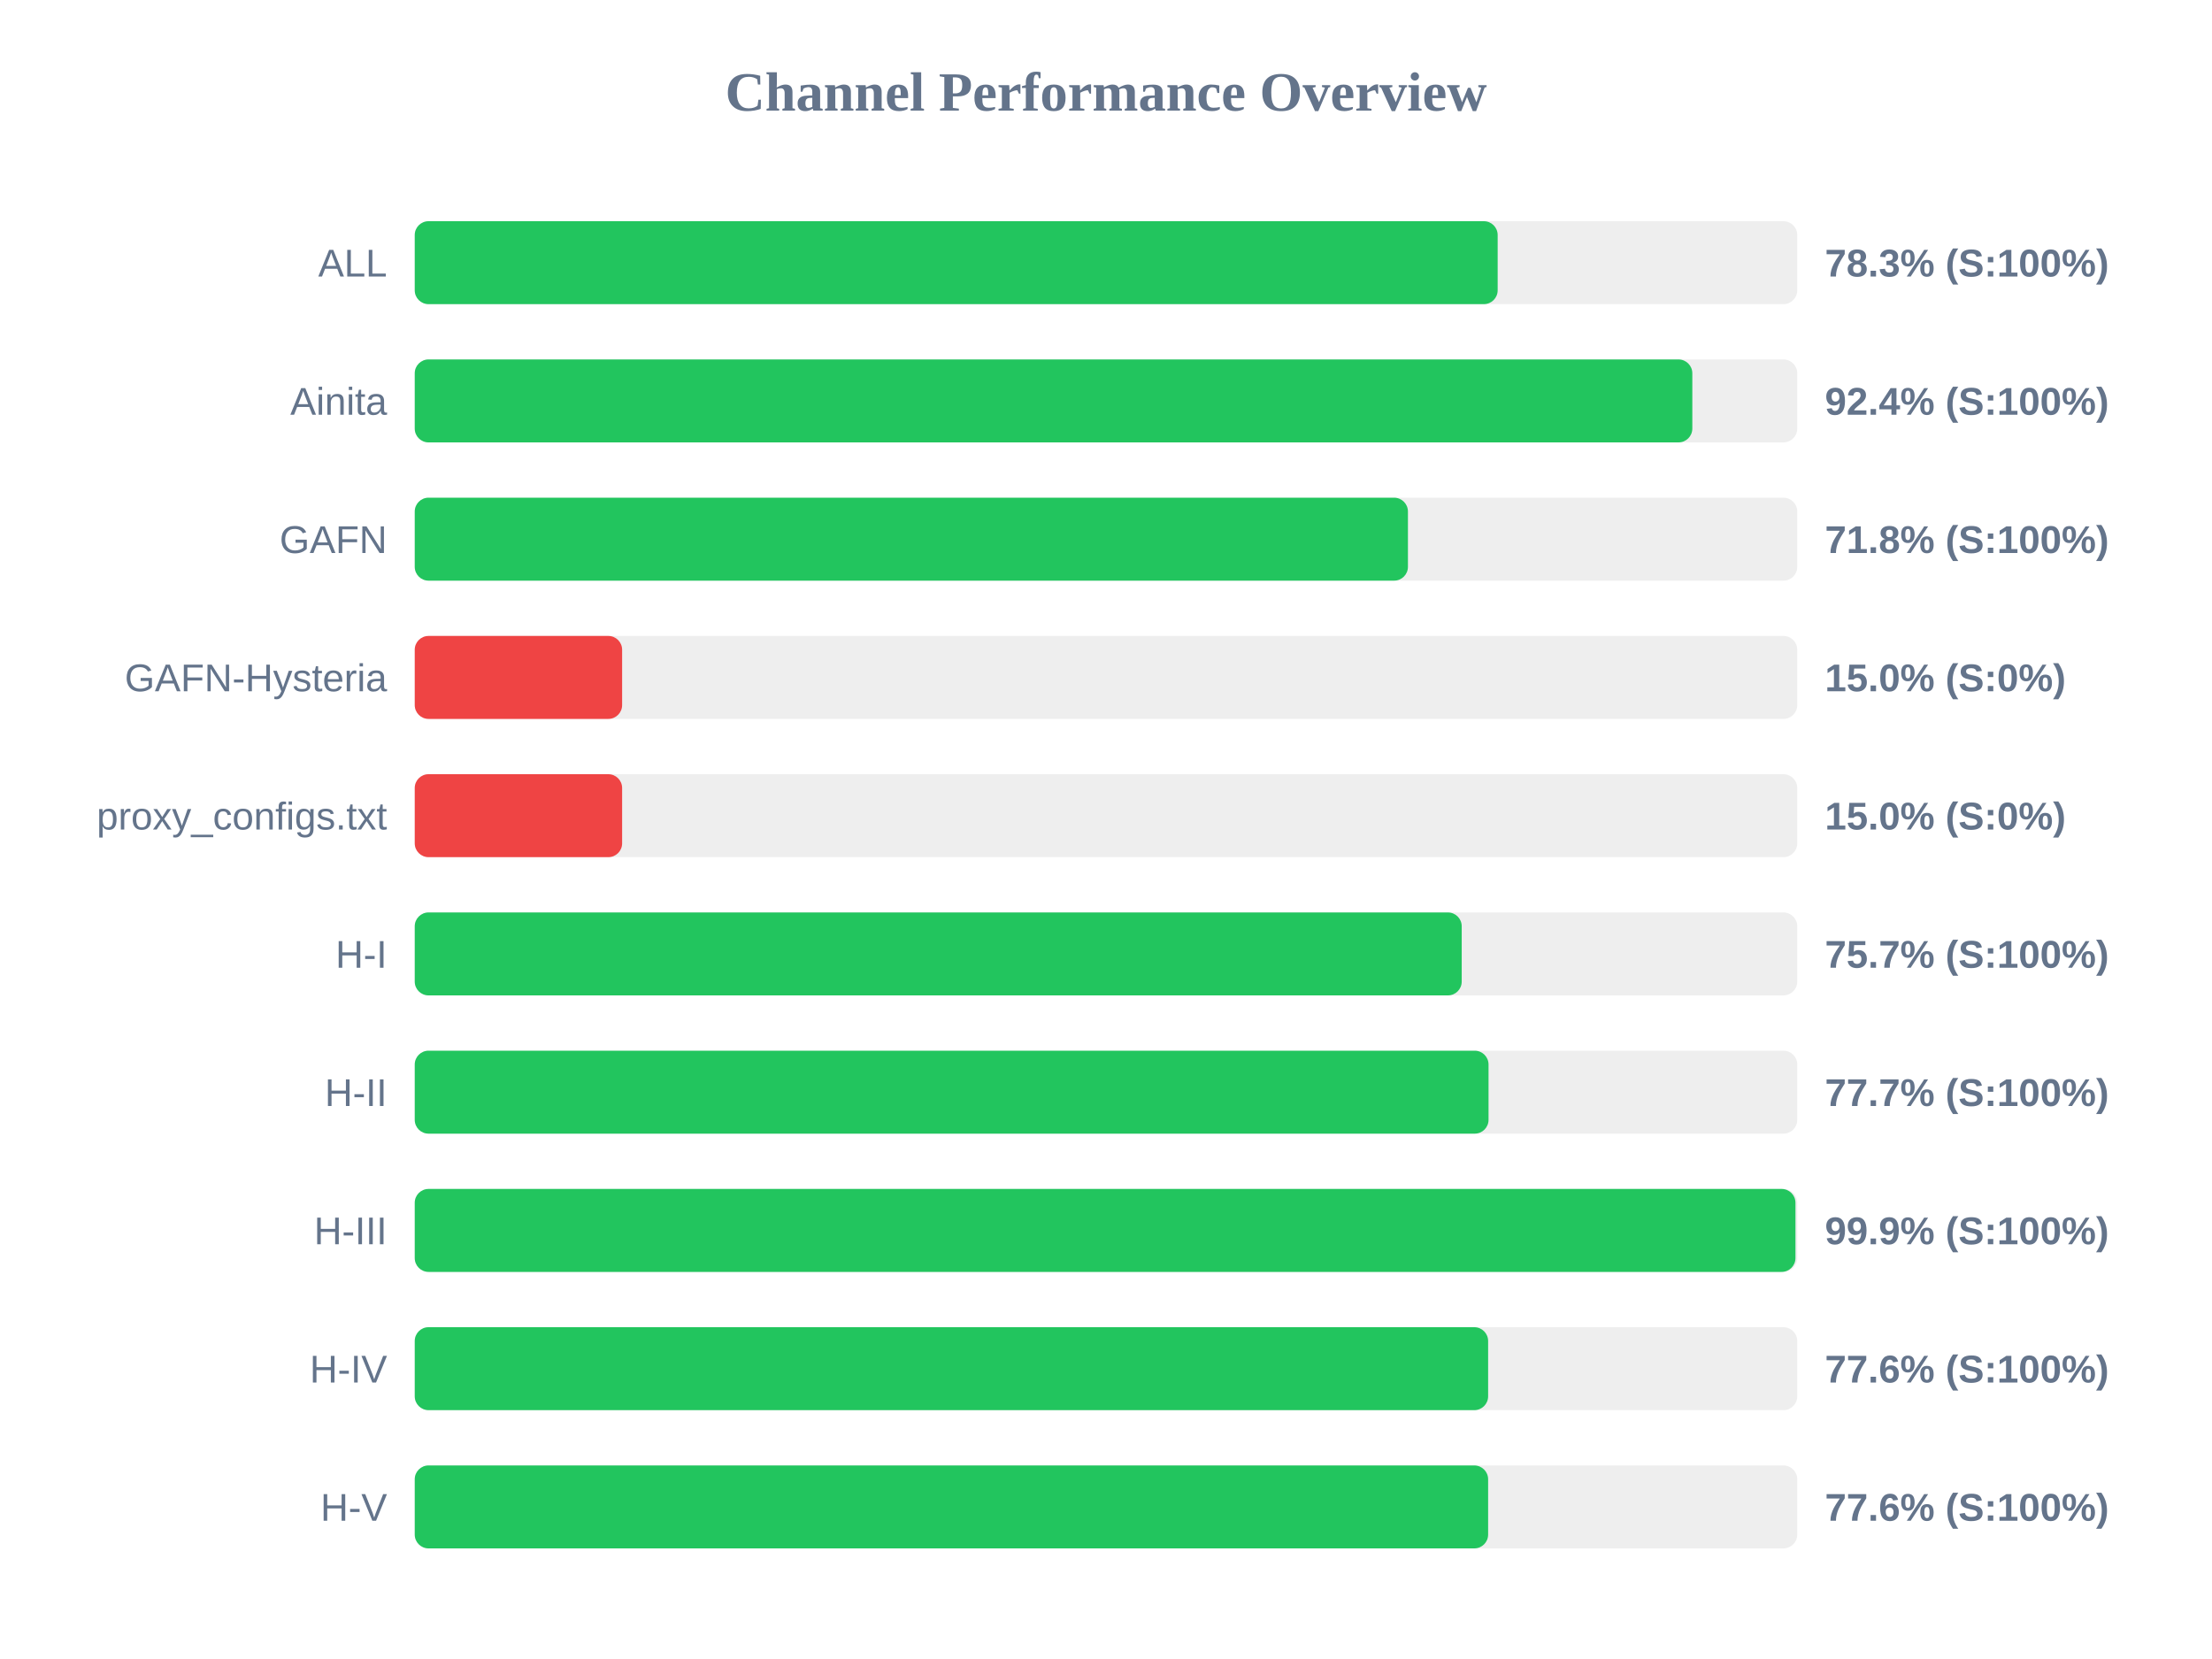
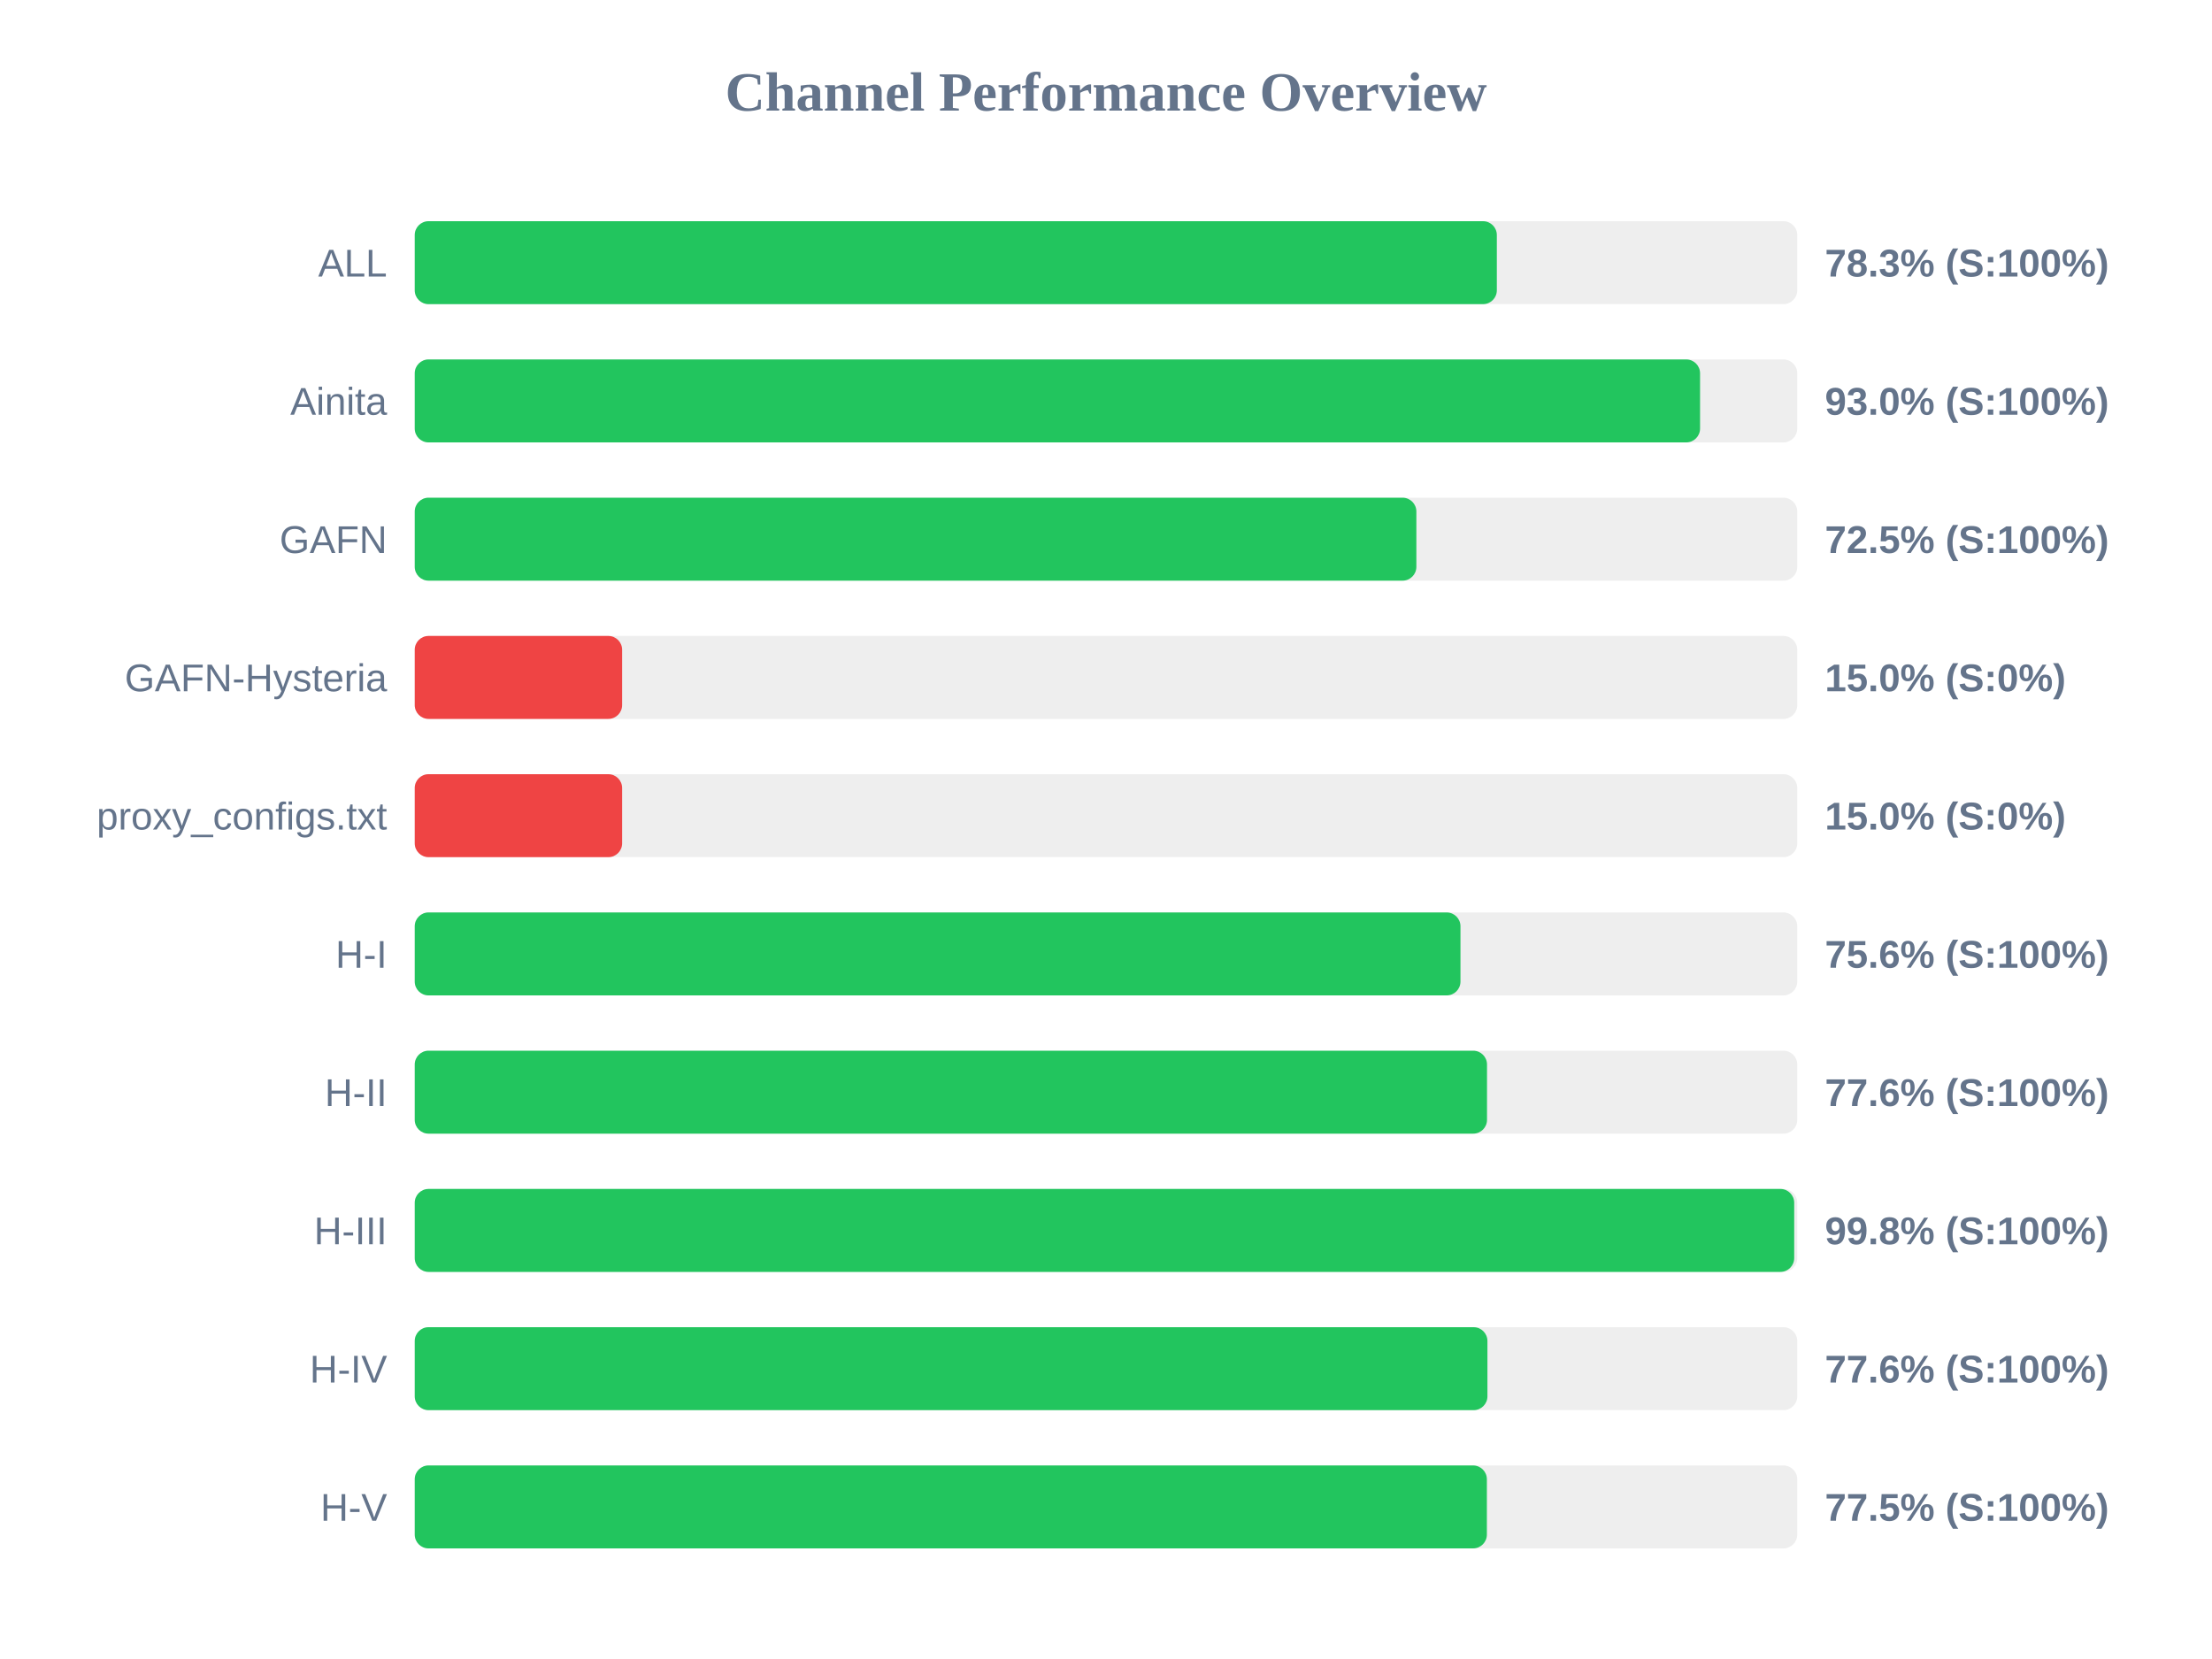
<svg xmlns="http://www.w3.org/2000/svg" width="800" height="600" version="1.1">
  <style>
        .row { font: 14px Arial; fill: #64748b; }
        .score { font: bold 14px Arial; fill: #64748b; }
    </style>
  <text x="400" y="40" text-anchor="middle" font-size="20px" font-weight="bold" fill="#64748b">Channel Performance Overview</text>
  <rect x="150" y="80" width="500" height="30" fill="#eee" rx="5" />
-   <rect x="150" y="80" width="391.65" height="30" fill="#22c55e" rx="5" />
+   <rect x="150" y="80" width="391.35" height="30" fill="#22c55e" rx="5" />
  <text x="140" y="100" text-anchor="end" class="row">ALL</text>
  <text x="660" y="100" text-anchor="start" class="score">78.3% (S:100%)</text>
  <rect x="150" y="130" width="500" height="30" fill="#eee" rx="5" />
-   <rect x="150" y="130" width="462.05" height="30" fill="#22c55e" rx="5" />
+   <rect x="150" y="130" width="464.85" height="30" fill="#22c55e" rx="5" />
  <text x="140" y="150" text-anchor="end" class="row">Ainita</text>
-   <text x="660" y="150" text-anchor="start" class="score">92.4% (S:100%)</text>
+   <text x="660" y="150" text-anchor="start" class="score">93.0% (S:100%)</text>
  <rect x="150" y="180" width="500" height="30" fill="#eee" rx="5" />
-   <rect x="150" y="180" width="359.2" height="30" fill="#22c55e" rx="5" />
+   <rect x="150" y="180" width="362.25" height="30" fill="#22c55e" rx="5" />
  <text x="140" y="200" text-anchor="end" class="row">GAFN</text>
-   <text x="660" y="200" text-anchor="start" class="score">71.8% (S:100%)</text>
+   <text x="660" y="200" text-anchor="start" class="score">72.5% (S:100%)</text>
  <rect x="150" y="230" width="500" height="30" fill="#eee" rx="5" />
  <rect x="150" y="230" width="75.0" height="30" fill="#ef4444" rx="5" />
  <text x="140" y="250" text-anchor="end" class="row">GAFN-Hysteria</text>
  <text x="660" y="250" text-anchor="start" class="score">15.0% (S:0%)</text>
  <rect x="150" y="280" width="500" height="30" fill="#eee" rx="5" />
  <rect x="150" y="280" width="75.0" height="30" fill="#ef4444" rx="5" />
  <text x="140" y="300" text-anchor="end" class="row">proxy_configs.txt</text>
  <text x="660" y="300" text-anchor="start" class="score">15.0% (S:0%)</text>
  <rect x="150" y="330" width="500" height="30" fill="#eee" rx="5" />
-   <rect x="150" y="330" width="378.65" height="30" fill="#22c55e" rx="5" />
+   <rect x="150" y="330" width="378.2" height="30" fill="#22c55e" rx="5" />
  <text x="140" y="350" text-anchor="end" class="row">H-I</text>
-   <text x="660" y="350" text-anchor="start" class="score">75.7% (S:100%)</text>
+   <text x="660" y="350" text-anchor="start" class="score">75.6% (S:100%)</text>
  <rect x="150" y="380" width="500" height="30" fill="#eee" rx="5" />
-   <rect x="150" y="380" width="388.35" height="30" fill="#22c55e" rx="5" />
+   <rect x="150" y="380" width="387.8" height="30" fill="#22c55e" rx="5" />
  <text x="140" y="400" text-anchor="end" class="row">H-II</text>
-   <text x="660" y="400" text-anchor="start" class="score">77.7% (S:100%)</text>
+   <text x="660" y="400" text-anchor="start" class="score">77.6% (S:100%)</text>
  <rect x="150" y="430" width="500" height="30" fill="#eee" rx="5" />
-   <rect x="150" y="430" width="499.35" height="30" fill="#22c55e" rx="5" />
+   <rect x="150" y="430" width="498.9" height="30" fill="#22c55e" rx="5" />
  <text x="140" y="450" text-anchor="end" class="row">H-III</text>
-   <text x="660" y="450" text-anchor="start" class="score">99.9% (S:100%)</text>
+   <text x="660" y="450" text-anchor="start" class="score">99.8% (S:100%)</text>
  <rect x="150" y="480" width="500" height="30" fill="#eee" rx="5" />
-   <rect x="150" y="480" width="388.2" height="30" fill="#22c55e" rx="5" />
+   <rect x="150" y="480" width="387.95" height="30" fill="#22c55e" rx="5" />
  <text x="140" y="500" text-anchor="end" class="row">H-IV</text>
  <text x="660" y="500" text-anchor="start" class="score">77.6% (S:100%)</text>
  <rect x="150" y="530" width="500" height="30" fill="#eee" rx="5" />
-   <rect x="150" y="530" width="388.2" height="30" fill="#22c55e" rx="5" />
+   <rect x="150" y="530" width="387.75" height="30" fill="#22c55e" rx="5" />
  <text x="140" y="550" text-anchor="end" class="row">H-V</text>
-   <text x="660" y="550" text-anchor="start" class="score">77.6% (S:100%)</text>
+   <text x="660" y="550" text-anchor="start" class="score">77.5% (S:100%)</text>
</svg>
